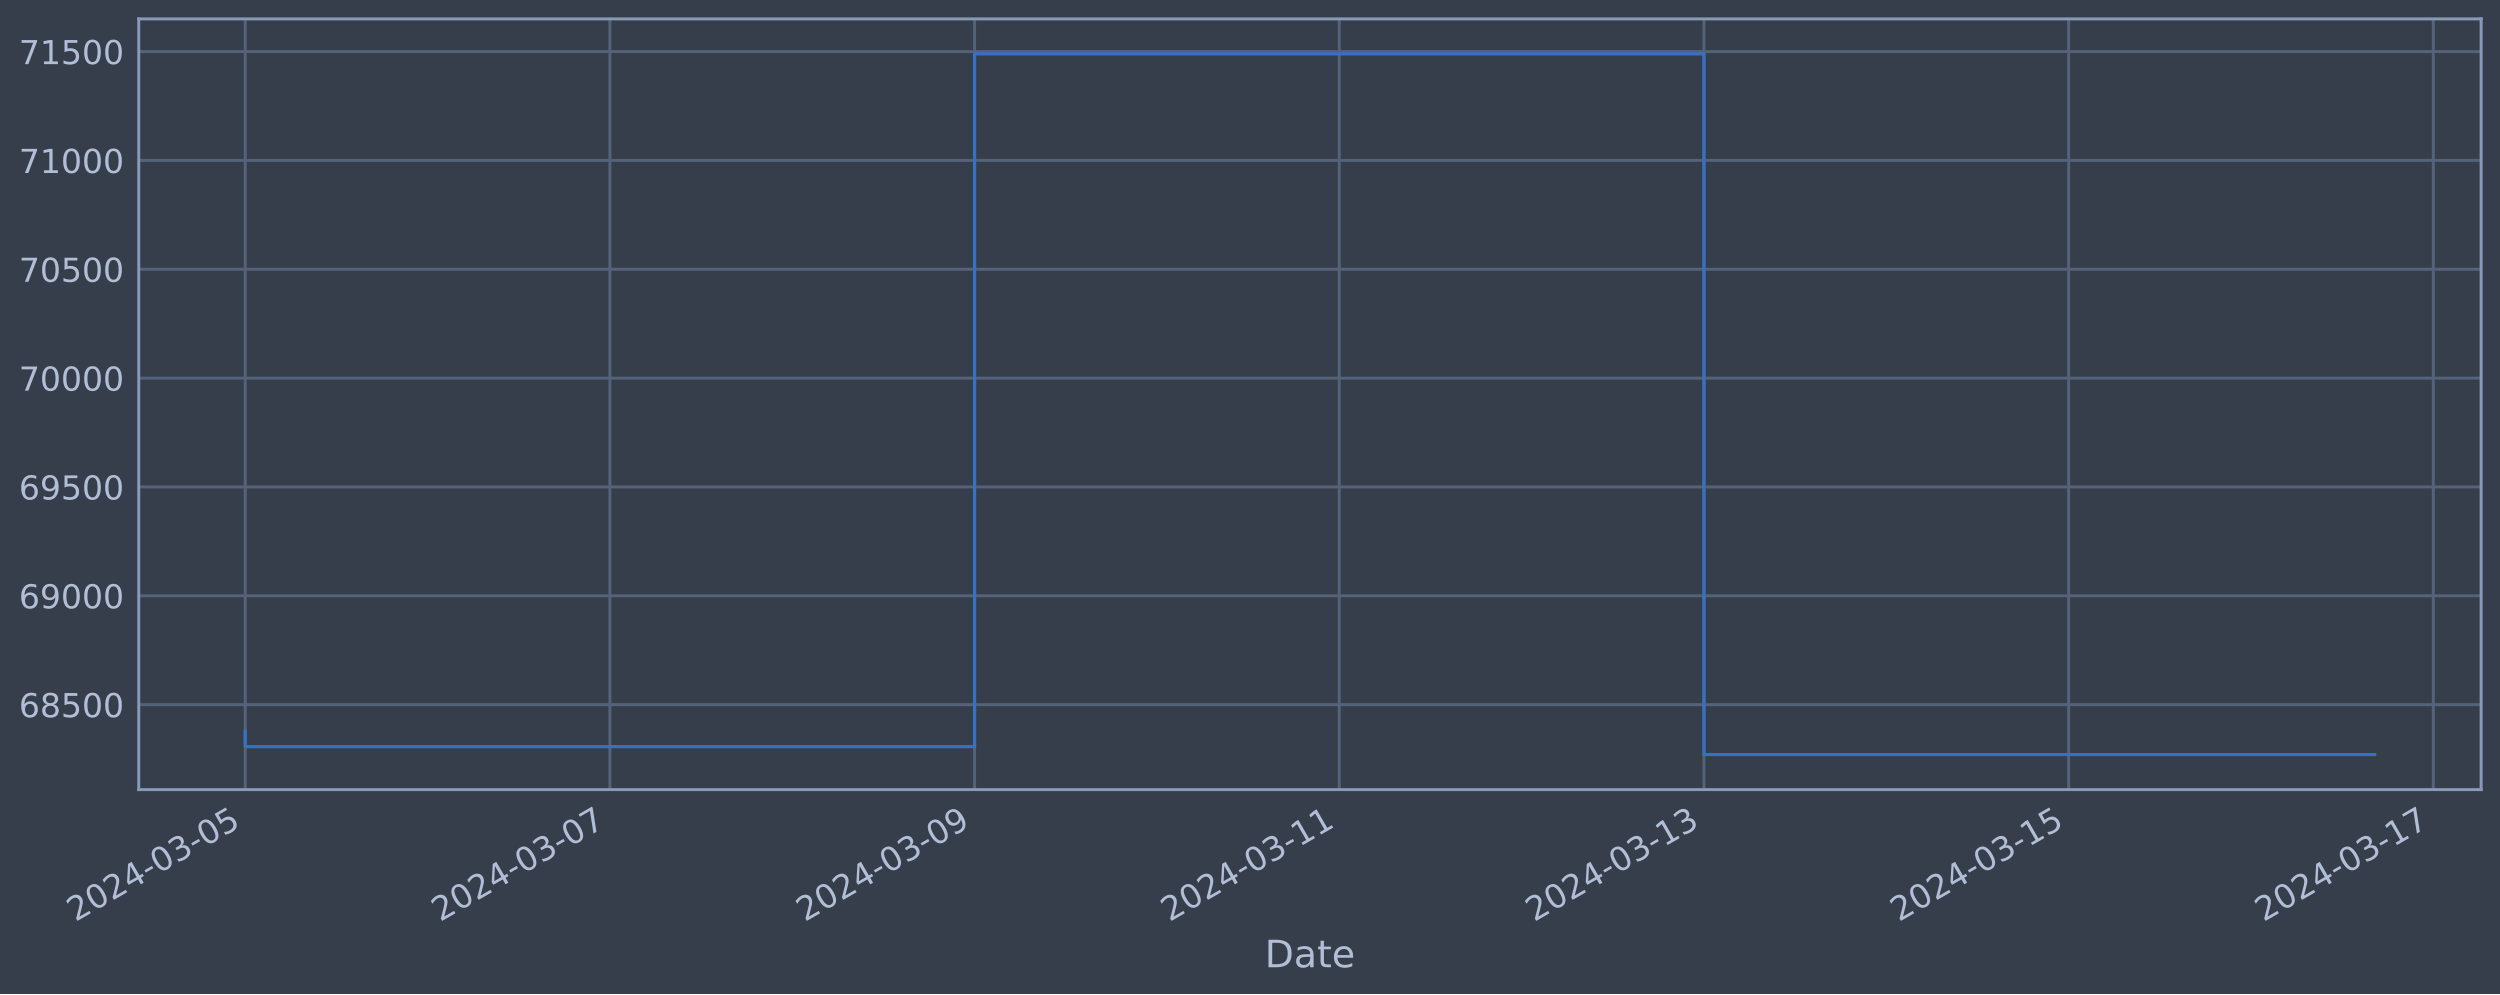
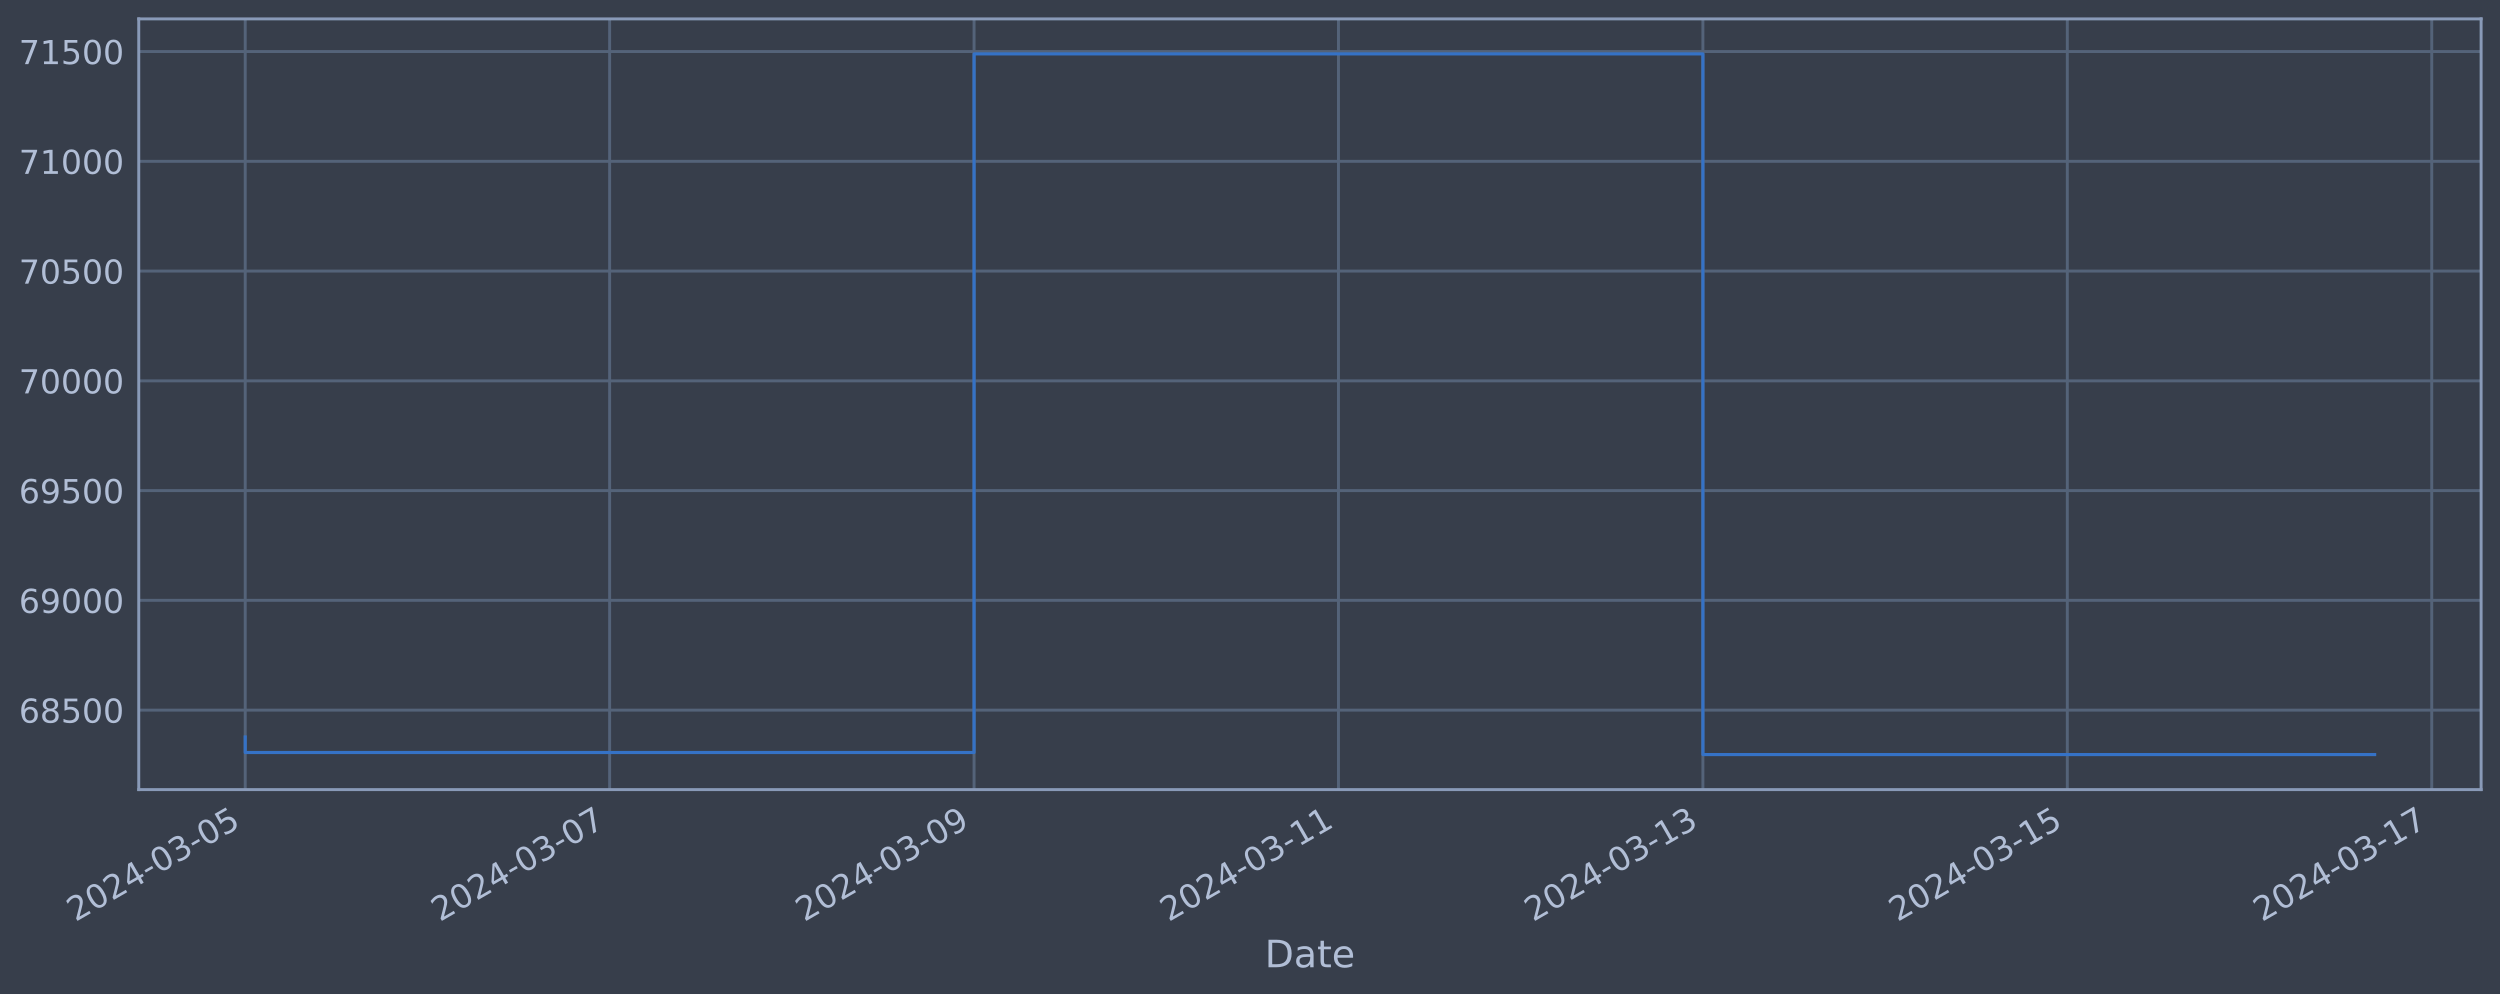
<svg xmlns="http://www.w3.org/2000/svg" xmlns:xlink="http://www.w3.org/1999/xlink" width="952.884pt" height="378.87pt" viewBox="0 0 952.884 378.87" version="1.1">
  <defs>
    <style type="text/css">*{stroke-linejoin: round; stroke-linecap: butt}</style>
  </defs>
  <g id="figure_1">
    <g id="patch_1">
      <path d="M 0 378.87  L 952.884 378.87  L 952.884 0  L 0 0  z " style="fill: #373e4b" />
    </g>
    <g id="axes_1">
      <g id="patch_2">
        <path d="M 52.884 300.96  L 945.684 300.96  L 945.684 7.2  L 52.884 7.2  z " style="fill: #373e4b" />
      </g>
      <g id="matplotlib.axis_1">
        <g id="xtick_1">
          <g id="line2d_1">
-             <path d="M 93.466 300.96  L 93.466 7.2  " clip-path="url(#p4c0418e380)" style="fill: none; stroke: #546379; stroke-width: 1.12; stroke-linecap: square" />
+             <path d="M 93.466 300.96  L 93.466 7.2  " clip-path="url(#pe7a4f54f04)" style="fill: none; stroke: #546379; stroke-width: 1.12; stroke-linecap: square" />
          </g>
          <g id="line2d_2" />
          <g id="text_1">
            <g style="fill: #b1bed6" transform="translate(28.74006 351.4642) rotate(-30) scale(0.126 -0.126)">
              <defs>
                <path id="DejaVuSans-32" d="M 1228 531  L 3431 531  L 3431 0  L 469 0  L 469 531  Q 828 903 1448 1529  Q 2069 2156 2228 2338  Q 2531 2678 2651 2914  Q 2772 3150 2772 3378  Q 2772 3750 2511 3984  Q 2250 4219 1831 4219  Q 1534 4219 1204 4116  Q 875 4013 500 3803  L 500 4441  Q 881 4594 1212 4672  Q 1544 4750 1819 4750  Q 2544 4750 2975 4387  Q 3406 4025 3406 3419  Q 3406 3131 3298 2873  Q 3191 2616 2906 2266  Q 2828 2175 2409 1742  Q 1991 1309 1228 531  z " transform="scale(0.015625)" />
                <path id="DejaVuSans-30" d="M 2034 4250  Q 1547 4250 1301 3770  Q 1056 3291 1056 2328  Q 1056 1369 1301 889  Q 1547 409 2034 409  Q 2525 409 2770 889  Q 3016 1369 3016 2328  Q 3016 3291 2770 3770  Q 2525 4250 2034 4250  z M 2034 4750  Q 2819 4750 3233 4129  Q 3647 3509 3647 2328  Q 3647 1150 3233 529  Q 2819 -91 2034 -91  Q 1250 -91 836 529  Q 422 1150 422 2328  Q 422 3509 836 4129  Q 1250 4750 2034 4750  z " transform="scale(0.015625)" />
                <path id="DejaVuSans-34" d="M 2419 4116  L 825 1625  L 2419 1625  L 2419 4116  z M 2253 4666  L 3047 4666  L 3047 1625  L 3713 1625  L 3713 1100  L 3047 1100  L 3047 0  L 2419 0  L 2419 1100  L 313 1100  L 313 1709  L 2253 4666  z " transform="scale(0.015625)" />
                <path id="DejaVuSans-2d" d="M 313 2009  L 1997 2009  L 1997 1497  L 313 1497  L 313 2009  z " transform="scale(0.015625)" />
                <path id="DejaVuSans-33" d="M 2597 2516  Q 3050 2419 3304 2112  Q 3559 1806 3559 1356  Q 3559 666 3084 287  Q 2609 -91 1734 -91  Q 1441 -91 1130 -33  Q 819 25 488 141  L 488 750  Q 750 597 1062 519  Q 1375 441 1716 441  Q 2309 441 2620 675  Q 2931 909 2931 1356  Q 2931 1769 2642 2001  Q 2353 2234 1838 2234  L 1294 2234  L 1294 2753  L 1863 2753  Q 2328 2753 2575 2939  Q 2822 3125 2822 3475  Q 2822 3834 2567 4026  Q 2313 4219 1838 4219  Q 1578 4219 1281 4162  Q 984 4106 628 3988  L 628 4550  Q 988 4650 1302 4700  Q 1616 4750 1894 4750  Q 2613 4750 3031 4423  Q 3450 4097 3450 3541  Q 3450 3153 3228 2886  Q 3006 2619 2597 2516  z " transform="scale(0.015625)" />
                <path id="DejaVuSans-35" d="M 691 4666  L 3169 4666  L 3169 4134  L 1269 4134  L 1269 2991  Q 1406 3038 1543 3061  Q 1681 3084 1819 3084  Q 2600 3084 3056 2656  Q 3513 2228 3513 1497  Q 3513 744 3044 326  Q 2575 -91 1722 -91  Q 1428 -91 1123 -41  Q 819 9 494 109  L 494 744  Q 775 591 1075 516  Q 1375 441 1709 441  Q 2250 441 2565 725  Q 2881 1009 2881 1497  Q 2881 1984 2565 2268  Q 2250 2553 1709 2553  Q 1456 2553 1204 2497  Q 953 2441 691 2322  L 691 4666  z " transform="scale(0.015625)" />
              </defs>
              <use xlink:href="#DejaVuSans-32" />
              <use xlink:href="#DejaVuSans-30" x="63.623" />
              <use xlink:href="#DejaVuSans-32" x="127.246" />
              <use xlink:href="#DejaVuSans-34" x="190.869" />
              <use xlink:href="#DejaVuSans-2d" x="254.492" />
              <use xlink:href="#DejaVuSans-30" x="290.576" />
              <use xlink:href="#DejaVuSans-33" x="354.199" />
              <use xlink:href="#DejaVuSans-2d" x="417.822" />
              <use xlink:href="#DejaVuSans-30" x="453.906" />
              <use xlink:href="#DejaVuSans-35" x="517.529" />
            </g>
          </g>
        </g>
        <g id="xtick_2">
          <g id="line2d_3">
-             <path d="M 232.466 300.96  L 232.466 7.2  " clip-path="url(#p4c0418e380)" style="fill: none; stroke: #546379; stroke-width: 1.12; stroke-linecap: square" />
+             <path d="M 232.365 300.96  L 232.365 7.2  " clip-path="url(#pe7a4f54f04)" style="fill: none; stroke: #546379; stroke-width: 1.12; stroke-linecap: square" />
          </g>
          <g id="line2d_4" />
          <g id="text_2">
-             <g style="fill: #b1bed6" transform="translate(167.7405 351.4642) rotate(-30) scale(0.126 -0.126)">
+             <g style="fill: #b1bed6" transform="translate(167.6396 351.4642) rotate(-30) scale(0.126 -0.126)">
              <defs>
                <path id="DejaVuSans-37" d="M 525 4666  L 3525 4666  L 3525 4397  L 1831 0  L 1172 0  L 2766 4134  L 525 4134  L 525 4666  z " transform="scale(0.015625)" />
              </defs>
              <use xlink:href="#DejaVuSans-32" />
              <use xlink:href="#DejaVuSans-30" x="63.623" />
              <use xlink:href="#DejaVuSans-32" x="127.246" />
              <use xlink:href="#DejaVuSans-34" x="190.869" />
              <use xlink:href="#DejaVuSans-2d" x="254.492" />
              <use xlink:href="#DejaVuSans-30" x="290.576" />
              <use xlink:href="#DejaVuSans-33" x="354.199" />
              <use xlink:href="#DejaVuSans-2d" x="417.822" />
              <use xlink:href="#DejaVuSans-30" x="453.906" />
              <use xlink:href="#DejaVuSans-37" x="517.529" />
            </g>
          </g>
        </g>
        <g id="xtick_3">
          <g id="line2d_5">
-             <path d="M 371.466 300.96  L 371.466 7.2  " clip-path="url(#p4c0418e380)" style="fill: none; stroke: #546379; stroke-width: 1.12; stroke-linecap: square" />
+             <path d="M 371.265 300.96  L 371.265 7.2  " clip-path="url(#pe7a4f54f04)" style="fill: none; stroke: #546379; stroke-width: 1.12; stroke-linecap: square" />
          </g>
          <g id="line2d_6" />
          <g id="text_3">
-             <g style="fill: #b1bed6" transform="translate(306.741 351.4642) rotate(-30) scale(0.126 -0.126)">
+             <g style="fill: #b1bed6" transform="translate(306.5392 351.4642) rotate(-30) scale(0.126 -0.126)">
              <defs>
                <path id="DejaVuSans-39" d="M 703 97  L 703 672  Q 941 559 1184 500  Q 1428 441 1663 441  Q 2288 441 2617 861  Q 2947 1281 2994 2138  Q 2813 1869 2534 1725  Q 2256 1581 1919 1581  Q 1219 1581 811 2004  Q 403 2428 403 3163  Q 403 3881 828 4315  Q 1253 4750 1959 4750  Q 2769 4750 3195 4129  Q 3622 3509 3622 2328  Q 3622 1225 3098 567  Q 2575 -91 1691 -91  Q 1453 -91 1209 -44  Q 966 3 703 97  z M 1959 2075  Q 2384 2075 2632 2365  Q 2881 2656 2881 3163  Q 2881 3666 2632 3958  Q 2384 4250 1959 4250  Q 1534 4250 1286 3958  Q 1038 3666 1038 3163  Q 1038 2656 1286 2365  Q 1534 2075 1959 2075  z " transform="scale(0.015625)" />
              </defs>
              <use xlink:href="#DejaVuSans-32" />
              <use xlink:href="#DejaVuSans-30" x="63.623" />
              <use xlink:href="#DejaVuSans-32" x="127.246" />
              <use xlink:href="#DejaVuSans-34" x="190.869" />
              <use xlink:href="#DejaVuSans-2d" x="254.492" />
              <use xlink:href="#DejaVuSans-30" x="290.576" />
              <use xlink:href="#DejaVuSans-33" x="354.199" />
              <use xlink:href="#DejaVuSans-2d" x="417.822" />
              <use xlink:href="#DejaVuSans-30" x="453.906" />
              <use xlink:href="#DejaVuSans-39" x="517.529" />
            </g>
          </g>
        </g>
        <g id="xtick_4">
          <g id="line2d_7">
-             <path d="M 510.467 300.96  L 510.467 7.2  " clip-path="url(#p4c0418e380)" style="fill: none; stroke: #546379; stroke-width: 1.12; stroke-linecap: square" />
+             <path d="M 510.164 300.96  L 510.164 7.2  " clip-path="url(#pe7a4f54f04)" style="fill: none; stroke: #546379; stroke-width: 1.12; stroke-linecap: square" />
          </g>
          <g id="line2d_8" />
          <g id="text_4">
-             <g style="fill: #b1bed6" transform="translate(445.7414 351.4642) rotate(-30) scale(0.126 -0.126)">
+             <g style="fill: #b1bed6" transform="translate(445.4387 351.4642) rotate(-30) scale(0.126 -0.126)">
              <defs>
                <path id="DejaVuSans-31" d="M 794 531  L 1825 531  L 1825 4091  L 703 3866  L 703 4441  L 1819 4666  L 2450 4666  L 2450 531  L 3481 531  L 3481 0  L 794 0  L 794 531  z " transform="scale(0.015625)" />
              </defs>
              <use xlink:href="#DejaVuSans-32" />
              <use xlink:href="#DejaVuSans-30" x="63.623" />
              <use xlink:href="#DejaVuSans-32" x="127.246" />
              <use xlink:href="#DejaVuSans-34" x="190.869" />
              <use xlink:href="#DejaVuSans-2d" x="254.492" />
              <use xlink:href="#DejaVuSans-30" x="290.576" />
              <use xlink:href="#DejaVuSans-33" x="354.199" />
              <use xlink:href="#DejaVuSans-2d" x="417.822" />
              <use xlink:href="#DejaVuSans-31" x="453.906" />
              <use xlink:href="#DejaVuSans-31" x="517.529" />
            </g>
          </g>
        </g>
        <g id="xtick_5">
          <g id="line2d_9">
-             <path d="M 649.467 300.96  L 649.467 7.2  " clip-path="url(#p4c0418e380)" style="fill: none; stroke: #546379; stroke-width: 1.12; stroke-linecap: square" />
+             <path d="M 649.064 300.96  L 649.064 7.2  " clip-path="url(#pe7a4f54f04)" style="fill: none; stroke: #546379; stroke-width: 1.12; stroke-linecap: square" />
          </g>
          <g id="line2d_10" />
          <g id="text_5">
-             <g style="fill: #b1bed6" transform="translate(584.7419 351.4642) rotate(-30) scale(0.126 -0.126)">
+             <g style="fill: #b1bed6" transform="translate(584.3383 351.4642) rotate(-30) scale(0.126 -0.126)">
              <use xlink:href="#DejaVuSans-32" />
              <use xlink:href="#DejaVuSans-30" x="63.623" />
              <use xlink:href="#DejaVuSans-32" x="127.246" />
              <use xlink:href="#DejaVuSans-34" x="190.869" />
              <use xlink:href="#DejaVuSans-2d" x="254.492" />
              <use xlink:href="#DejaVuSans-30" x="290.576" />
              <use xlink:href="#DejaVuSans-33" x="354.199" />
              <use xlink:href="#DejaVuSans-2d" x="417.822" />
              <use xlink:href="#DejaVuSans-31" x="453.906" />
              <use xlink:href="#DejaVuSans-33" x="517.529" />
            </g>
          </g>
        </g>
        <g id="xtick_6">
          <g id="line2d_11">
-             <path d="M 788.468 300.96  L 788.468 7.2  " clip-path="url(#p4c0418e380)" style="fill: none; stroke: #546379; stroke-width: 1.12; stroke-linecap: square" />
+             <path d="M 787.963 300.96  L 787.963 7.2  " clip-path="url(#pe7a4f54f04)" style="fill: none; stroke: #546379; stroke-width: 1.12; stroke-linecap: square" />
          </g>
          <g id="line2d_12" />
          <g id="text_6">
-             <g style="fill: #b1bed6" transform="translate(723.7423 351.4642) rotate(-30) scale(0.126 -0.126)">
+             <g style="fill: #b1bed6" transform="translate(723.2378 351.4642) rotate(-30) scale(0.126 -0.126)">
              <use xlink:href="#DejaVuSans-32" />
              <use xlink:href="#DejaVuSans-30" x="63.623" />
              <use xlink:href="#DejaVuSans-32" x="127.246" />
              <use xlink:href="#DejaVuSans-34" x="190.869" />
              <use xlink:href="#DejaVuSans-2d" x="254.492" />
              <use xlink:href="#DejaVuSans-30" x="290.576" />
              <use xlink:href="#DejaVuSans-33" x="354.199" />
              <use xlink:href="#DejaVuSans-2d" x="417.822" />
              <use xlink:href="#DejaVuSans-31" x="453.906" />
              <use xlink:href="#DejaVuSans-35" x="517.529" />
            </g>
          </g>
        </g>
        <g id="xtick_7">
          <g id="line2d_13">
-             <path d="M 927.468 300.96  L 927.468 7.2  " clip-path="url(#p4c0418e380)" style="fill: none; stroke: #546379; stroke-width: 1.12; stroke-linecap: square" />
+             <path d="M 926.863 300.96  L 926.863 7.2  " clip-path="url(#pe7a4f54f04)" style="fill: none; stroke: #546379; stroke-width: 1.12; stroke-linecap: square" />
          </g>
          <g id="line2d_14" />
          <g id="text_7">
-             <g style="fill: #b1bed6" transform="translate(862.7428 351.4642) rotate(-30) scale(0.126 -0.126)">
+             <g style="fill: #b1bed6" transform="translate(862.1374 351.4642) rotate(-30) scale(0.126 -0.126)">
              <use xlink:href="#DejaVuSans-32" />
              <use xlink:href="#DejaVuSans-30" x="63.623" />
              <use xlink:href="#DejaVuSans-32" x="127.246" />
              <use xlink:href="#DejaVuSans-34" x="190.869" />
              <use xlink:href="#DejaVuSans-2d" x="254.492" />
              <use xlink:href="#DejaVuSans-30" x="290.576" />
              <use xlink:href="#DejaVuSans-33" x="354.199" />
              <use xlink:href="#DejaVuSans-2d" x="417.822" />
              <use xlink:href="#DejaVuSans-31" x="453.906" />
              <use xlink:href="#DejaVuSans-37" x="517.529" />
            </g>
          </g>
        </g>
        <g id="text_8">
          <g style="fill: #b1bed6" transform="translate(482.0746 368.6753) scale(0.144 -0.144)">
            <defs>
              <path id="DejaVuSans-44" d="M 1259 4147  L 1259 519  L 2022 519  Q 2988 519 3436 956  Q 3884 1394 3884 2338  Q 3884 3275 3436 3711  Q 2988 4147 2022 4147  L 1259 4147  z M 628 4666  L 1925 4666  Q 3281 4666 3915 4102  Q 4550 3538 4550 2338  Q 4550 1131 3912 565  Q 3275 0 1925 0  L 628 0  L 628 4666  z " transform="scale(0.015625)" />
              <path id="DejaVuSans-61" d="M 2194 1759  Q 1497 1759 1228 1600  Q 959 1441 959 1056  Q 959 750 1161 570  Q 1363 391 1709 391  Q 2188 391 2477 730  Q 2766 1069 2766 1631  L 2766 1759  L 2194 1759  z M 3341 1997  L 3341 0  L 2766 0  L 2766 531  Q 2569 213 2275 61  Q 1981 -91 1556 -91  Q 1019 -91 701 211  Q 384 513 384 1019  Q 384 1609 779 1909  Q 1175 2209 1959 2209  L 2766 2209  L 2766 2266  Q 2766 2663 2505 2880  Q 2244 3097 1772 3097  Q 1472 3097 1187 3025  Q 903 2953 641 2809  L 641 3341  Q 956 3463 1253 3523  Q 1550 3584 1831 3584  Q 2591 3584 2966 3190  Q 3341 2797 3341 1997  z " transform="scale(0.015625)" />
              <path id="DejaVuSans-74" d="M 1172 4494  L 1172 3500  L 2356 3500  L 2356 3053  L 1172 3053  L 1172 1153  Q 1172 725 1289 603  Q 1406 481 1766 481  L 2356 481  L 2356 0  L 1766 0  Q 1100 0 847 248  Q 594 497 594 1153  L 594 3053  L 172 3053  L 172 3500  L 594 3500  L 594 4494  L 1172 4494  z " transform="scale(0.015625)" />
              <path id="DejaVuSans-65" d="M 3597 1894  L 3597 1613  L 953 1613  Q 991 1019 1311 708  Q 1631 397 2203 397  Q 2534 397 2845 478  Q 3156 559 3463 722  L 3463 178  Q 3153 47 2828 -22  Q 2503 -91 2169 -91  Q 1331 -91 842 396  Q 353 884 353 1716  Q 353 2575 817 3079  Q 1281 3584 2069 3584  Q 2775 3584 3186 3129  Q 3597 2675 3597 1894  z M 3022 2063  Q 3016 2534 2758 2815  Q 2500 3097 2075 3097  Q 1594 3097 1305 2825  Q 1016 2553 972 2059  L 3022 2063  z " transform="scale(0.015625)" />
            </defs>
            <use xlink:href="#DejaVuSans-44" />
            <use xlink:href="#DejaVuSans-61" x="77.002" />
            <use xlink:href="#DejaVuSans-74" x="138.281" />
            <use xlink:href="#DejaVuSans-65" x="177.49" />
          </g>
        </g>
      </g>
      <g id="matplotlib.axis_2">
        <g id="ytick_1">
          <g id="line2d_15">
-             <path d="M 52.884 268.575  L 945.684 268.575  " clip-path="url(#p4c0418e380)" style="fill: none; stroke: #546379; stroke-width: 1.12; stroke-linecap: square" />
+             <path d="M 52.884 270.666  L 945.684 270.666  " clip-path="url(#pe7a4f54f04)" style="fill: none; stroke: #546379; stroke-width: 1.12; stroke-linecap: square" />
          </g>
          <g id="line2d_16" />
          <g id="text_9">
-             <g style="fill: #b1bed6" transform="translate(7.2 273.3616) scale(0.126 -0.126)">
+             <g style="fill: #b1bed6" transform="translate(7.2 275.4535) scale(0.126 -0.126)">
              <defs>
                <path id="DejaVuSans-36" d="M 2113 2584  Q 1688 2584 1439 2293  Q 1191 2003 1191 1497  Q 1191 994 1439 701  Q 1688 409 2113 409  Q 2538 409 2786 701  Q 3034 994 3034 1497  Q 3034 2003 2786 2293  Q 2538 2584 2113 2584  z M 3366 4563  L 3366 3988  Q 3128 4100 2886 4159  Q 2644 4219 2406 4219  Q 1781 4219 1451 3797  Q 1122 3375 1075 2522  Q 1259 2794 1537 2939  Q 1816 3084 2150 3084  Q 2853 3084 3261 2657  Q 3669 2231 3669 1497  Q 3669 778 3244 343  Q 2819 -91 2113 -91  Q 1303 -91 875 529  Q 447 1150 447 2328  Q 447 3434 972 4092  Q 1497 4750 2381 4750  Q 2619 4750 2861 4703  Q 3103 4656 3366 4563  z " transform="scale(0.015625)" />
                <path id="DejaVuSans-38" d="M 2034 2216  Q 1584 2216 1326 1975  Q 1069 1734 1069 1313  Q 1069 891 1326 650  Q 1584 409 2034 409  Q 2484 409 2743 651  Q 3003 894 3003 1313  Q 3003 1734 2745 1975  Q 2488 2216 2034 2216  z M 1403 2484  Q 997 2584 770 2862  Q 544 3141 544 3541  Q 544 4100 942 4425  Q 1341 4750 2034 4750  Q 2731 4750 3128 4425  Q 3525 4100 3525 3541  Q 3525 3141 3298 2862  Q 3072 2584 2669 2484  Q 3125 2378 3379 2068  Q 3634 1759 3634 1313  Q 3634 634 3220 271  Q 2806 -91 2034 -91  Q 1263 -91 848 271  Q 434 634 434 1313  Q 434 1759 690 2068  Q 947 2378 1403 2484  z M 1172 3481  Q 1172 3119 1398 2916  Q 1625 2713 2034 2713  Q 2441 2713 2670 2916  Q 2900 3119 2900 3481  Q 2900 3844 2670 4047  Q 2441 4250 2034 4250  Q 1625 4250 1398 4047  Q 1172 3844 1172 3481  z " transform="scale(0.015625)" />
              </defs>
              <use xlink:href="#DejaVuSans-36" />
              <use xlink:href="#DejaVuSans-38" x="63.623" />
              <use xlink:href="#DejaVuSans-35" x="127.246" />
              <use xlink:href="#DejaVuSans-30" x="190.869" />
              <use xlink:href="#DejaVuSans-30" x="254.492" />
            </g>
          </g>
        </g>
        <g id="ytick_2">
          <g id="line2d_17">
-             <path d="M 52.884 227.089  L 945.684 227.089  " clip-path="url(#p4c0418e380)" style="fill: none; stroke: #546379; stroke-width: 1.12; stroke-linecap: square" />
+             <path d="M 52.884 228.831  L 945.684 228.831  " clip-path="url(#pe7a4f54f04)" style="fill: none; stroke: #546379; stroke-width: 1.12; stroke-linecap: square" />
          </g>
          <g id="line2d_18" />
          <g id="text_10">
-             <g style="fill: #b1bed6" transform="translate(7.2 231.8756) scale(0.126 -0.126)">
+             <g style="fill: #b1bed6" transform="translate(7.2 233.6175) scale(0.126 -0.126)">
              <use xlink:href="#DejaVuSans-36" />
              <use xlink:href="#DejaVuSans-39" x="63.623" />
              <use xlink:href="#DejaVuSans-30" x="127.246" />
              <use xlink:href="#DejaVuSans-30" x="190.869" />
              <use xlink:href="#DejaVuSans-30" x="254.492" />
            </g>
          </g>
        </g>
        <g id="ytick_3">
          <g id="line2d_19">
-             <path d="M 52.884 185.603  L 945.684 185.603  " clip-path="url(#p4c0418e380)" style="fill: none; stroke: #546379; stroke-width: 1.12; stroke-linecap: square" />
+             <path d="M 52.884 186.995  L 945.684 186.995  " clip-path="url(#pe7a4f54f04)" style="fill: none; stroke: #546379; stroke-width: 1.12; stroke-linecap: square" />
          </g>
          <g id="line2d_20" />
          <g id="text_11">
-             <g style="fill: #b1bed6" transform="translate(7.2 190.3895) scale(0.126 -0.126)">
+             <g style="fill: #b1bed6" transform="translate(7.2 191.7816) scale(0.126 -0.126)">
              <use xlink:href="#DejaVuSans-36" />
              <use xlink:href="#DejaVuSans-39" x="63.623" />
              <use xlink:href="#DejaVuSans-35" x="127.246" />
              <use xlink:href="#DejaVuSans-30" x="190.869" />
              <use xlink:href="#DejaVuSans-30" x="254.492" />
            </g>
          </g>
        </g>
        <g id="ytick_4">
          <g id="line2d_21">
-             <path d="M 52.884 144.116  L 945.684 144.116  " clip-path="url(#p4c0418e380)" style="fill: none; stroke: #546379; stroke-width: 1.12; stroke-linecap: square" />
+             <path d="M 52.884 145.159  L 945.684 145.159  " clip-path="url(#pe7a4f54f04)" style="fill: none; stroke: #546379; stroke-width: 1.12; stroke-linecap: square" />
          </g>
          <g id="line2d_22" />
          <g id="text_12">
-             <g style="fill: #b1bed6" transform="translate(7.2 148.9035) scale(0.126 -0.126)">
+             <g style="fill: #b1bed6" transform="translate(7.2 149.9456) scale(0.126 -0.126)">
              <use xlink:href="#DejaVuSans-37" />
              <use xlink:href="#DejaVuSans-30" x="63.623" />
              <use xlink:href="#DejaVuSans-30" x="127.246" />
              <use xlink:href="#DejaVuSans-30" x="190.869" />
              <use xlink:href="#DejaVuSans-30" x="254.492" />
            </g>
          </g>
        </g>
        <g id="ytick_5">
          <g id="line2d_23">
-             <path d="M 52.884 102.63  L 945.684 102.63  " clip-path="url(#p4c0418e380)" style="fill: none; stroke: #546379; stroke-width: 1.12; stroke-linecap: square" />
+             <path d="M 52.884 103.323  L 945.684 103.323  " clip-path="url(#pe7a4f54f04)" style="fill: none; stroke: #546379; stroke-width: 1.12; stroke-linecap: square" />
          </g>
          <g id="line2d_24" />
          <g id="text_13">
-             <g style="fill: #b1bed6" transform="translate(7.2 107.4174) scale(0.126 -0.126)">
+             <g style="fill: #b1bed6" transform="translate(7.2 108.1097) scale(0.126 -0.126)">
              <use xlink:href="#DejaVuSans-37" />
              <use xlink:href="#DejaVuSans-30" x="63.623" />
              <use xlink:href="#DejaVuSans-35" x="127.246" />
              <use xlink:href="#DejaVuSans-30" x="190.869" />
              <use xlink:href="#DejaVuSans-30" x="254.492" />
            </g>
          </g>
        </g>
        <g id="ytick_6">
          <g id="line2d_25">
-             <path d="M 52.884 61.144  L 945.684 61.144  " clip-path="url(#p4c0418e380)" style="fill: none; stroke: #546379; stroke-width: 1.12; stroke-linecap: square" />
+             <path d="M 52.884 61.487  L 945.684 61.487  " clip-path="url(#pe7a4f54f04)" style="fill: none; stroke: #546379; stroke-width: 1.12; stroke-linecap: square" />
          </g>
          <g id="line2d_26" />
          <g id="text_14">
-             <g style="fill: #b1bed6" transform="translate(7.2 65.93136) scale(0.126 -0.126)">
+             <g style="fill: #b1bed6" transform="translate(7.2 66.27371) scale(0.126 -0.126)">
              <use xlink:href="#DejaVuSans-37" />
              <use xlink:href="#DejaVuSans-31" x="63.623" />
              <use xlink:href="#DejaVuSans-30" x="127.246" />
              <use xlink:href="#DejaVuSans-30" x="190.869" />
              <use xlink:href="#DejaVuSans-30" x="254.492" />
            </g>
          </g>
        </g>
        <g id="ytick_7">
          <g id="line2d_27">
-             <path d="M 52.884 19.658  L 945.684 19.658  " clip-path="url(#p4c0418e380)" style="fill: none; stroke: #546379; stroke-width: 1.12; stroke-linecap: square" />
+             <path d="M 52.884 19.651  L 945.684 19.651  " clip-path="url(#pe7a4f54f04)" style="fill: none; stroke: #546379; stroke-width: 1.12; stroke-linecap: square" />
          </g>
          <g id="line2d_28" />
          <g id="text_15">
-             <g style="fill: #b1bed6" transform="translate(7.2 24.4453) scale(0.126 -0.126)">
+             <g style="fill: #b1bed6" transform="translate(7.2 24.43776) scale(0.126 -0.126)">
              <use xlink:href="#DejaVuSans-37" />
              <use xlink:href="#DejaVuSans-31" x="63.623" />
              <use xlink:href="#DejaVuSans-35" x="127.246" />
              <use xlink:href="#DejaVuSans-30" x="190.869" />
              <use xlink:href="#DejaVuSans-30" x="254.492" />
            </g>
          </g>
        </g>
      </g>
      <g id="line2d_29">
-         <path d="M 93.466 278.725  L 93.466 284.597  L 371.466 284.597  L 371.466 20.553  L 649.467 20.553  L 649.467 287.607  L 905.102 287.607  " clip-path="url(#p4c0418e380)" style="fill: none; stroke: #3572c6; stroke-width: 1.2; stroke-linecap: square" />
+         <path d="M 93.466 280.902  L 93.466 286.824  L 371.265 286.824  L 371.265 20.553  L 649.064 20.553  L 649.064 287.607  L 905.102 287.607  " clip-path="url(#pe7a4f54f04)" style="fill: none; stroke: #3572c6; stroke-width: 1.2; stroke-linecap: square" />
      </g>
      <g id="patch_3">
        <path d="M 52.884 300.96  L 52.884 7.2  " style="fill: none; stroke: #899ab8; stroke-width: 1.12; stroke-linejoin: miter; stroke-linecap: square" />
      </g>
      <g id="patch_4">
        <path d="M 945.684 300.96  L 945.684 7.2  " style="fill: none; stroke: #899ab8; stroke-width: 1.12; stroke-linejoin: miter; stroke-linecap: square" />
      </g>
      <g id="patch_5">
        <path d="M 52.884 300.96  L 945.684 300.96  " style="fill: none; stroke: #899ab8; stroke-width: 1.12; stroke-linejoin: miter; stroke-linecap: square" />
      </g>
      <g id="patch_6">
        <path d="M 52.884 7.2  L 945.684 7.2  " style="fill: none; stroke: #899ab8; stroke-width: 1.12; stroke-linejoin: miter; stroke-linecap: square" />
      </g>
    </g>
  </g>
  <defs>
-     <clipPath id="p4c0418e380">
+     <clipPath id="pe7a4f54f04">
      <rect x="52.884" y="7.2" width="892.8" height="293.76" />
    </clipPath>
  </defs>
</svg>
